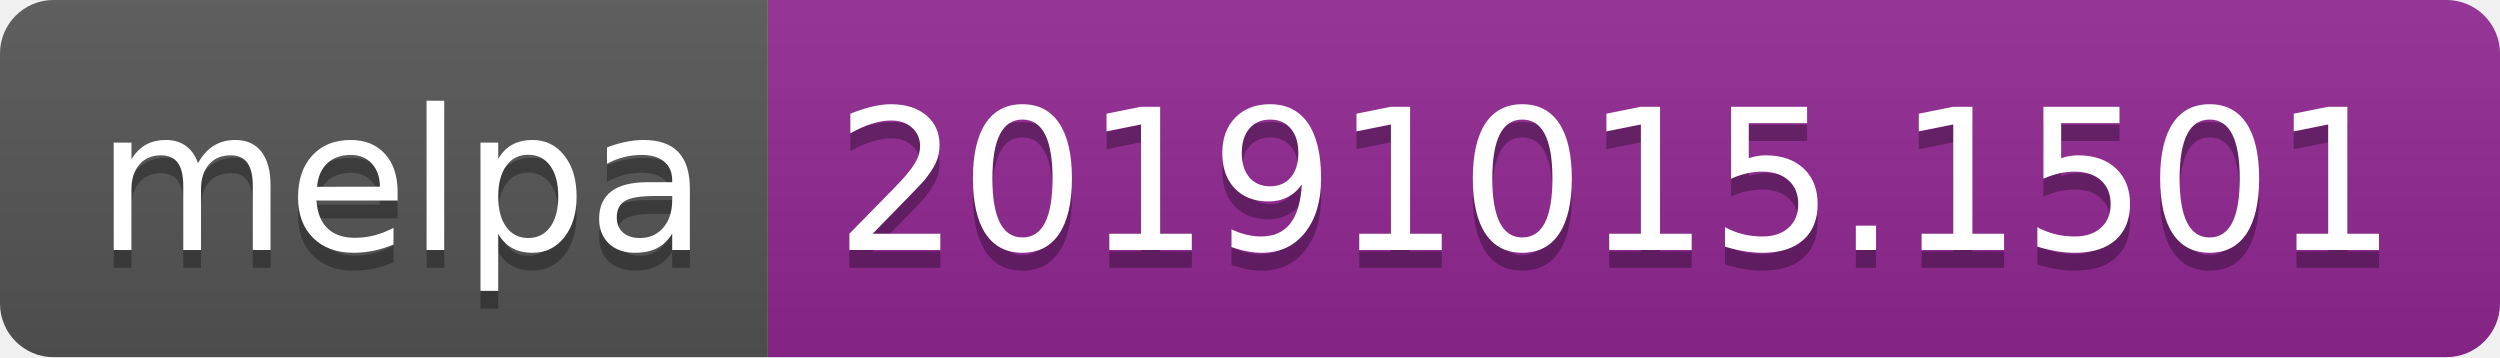
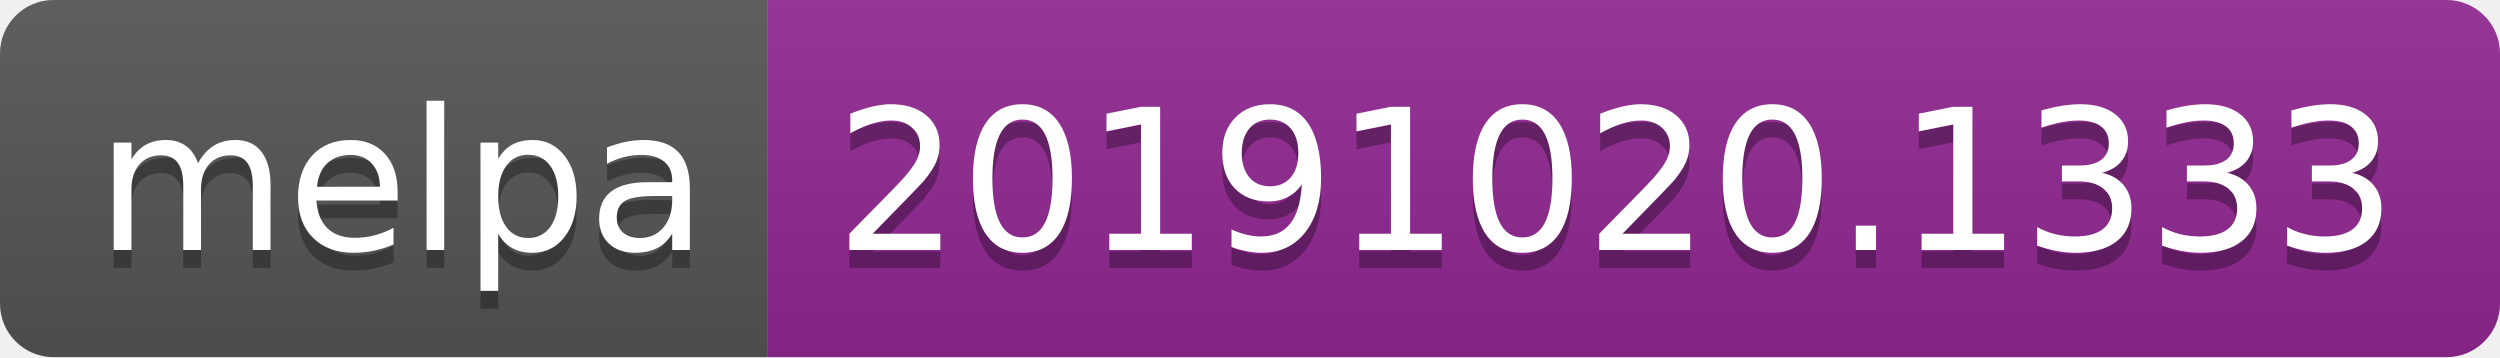
<svg xmlns="http://www.w3.org/2000/svg" width="140" height="20">
  <linearGradient id="b" x2="0" y2="100%">
    <stop offset="0" stop-color="#bbb" stop-opacity=".1" />
    <stop offset="1" stop-opacity=".1" />
  </linearGradient>
  <clipPath id="a">
    <rect width="140" height="20" rx="3" fill="#fff" />
  </clipPath>
  <g clip-path="url(#a)">
    <path fill="#555" d="M0 0h43v20H0z" />
    <path fill="#922793" d="M43 0h97v20H43z" />
    <path fill="url(#b)" d="M0 0h140v20H0z" />
  </g>
  <g fill="#fff" text-anchor="middle" font-family="DejaVu Sans,Verdana,Geneva,sans-serif" font-size="110">
    <text x="225" y="150" fill="#010101" fill-opacity=".3" transform="scale(.1)" textLength="330">melpa</text>
    <text x="225" y="140" transform="scale(.1)" textLength="330">melpa</text>
-     <text x="905" y="150" fill="#010101" fill-opacity=".3" transform="scale(.1)" textLength="870">20191015.1501</text>
-     <text x="905" y="140" transform="scale(.1)" textLength="870">20191015.1501</text>
+     <text x="905" y="150" fill="#010101" fill-opacity=".3" transform="scale(.1)" textLength="870">20191020.1333</text>
+     <text x="905" y="140" transform="scale(.1)" textLength="870">20191020.1333</text>
  </g>
</svg>
